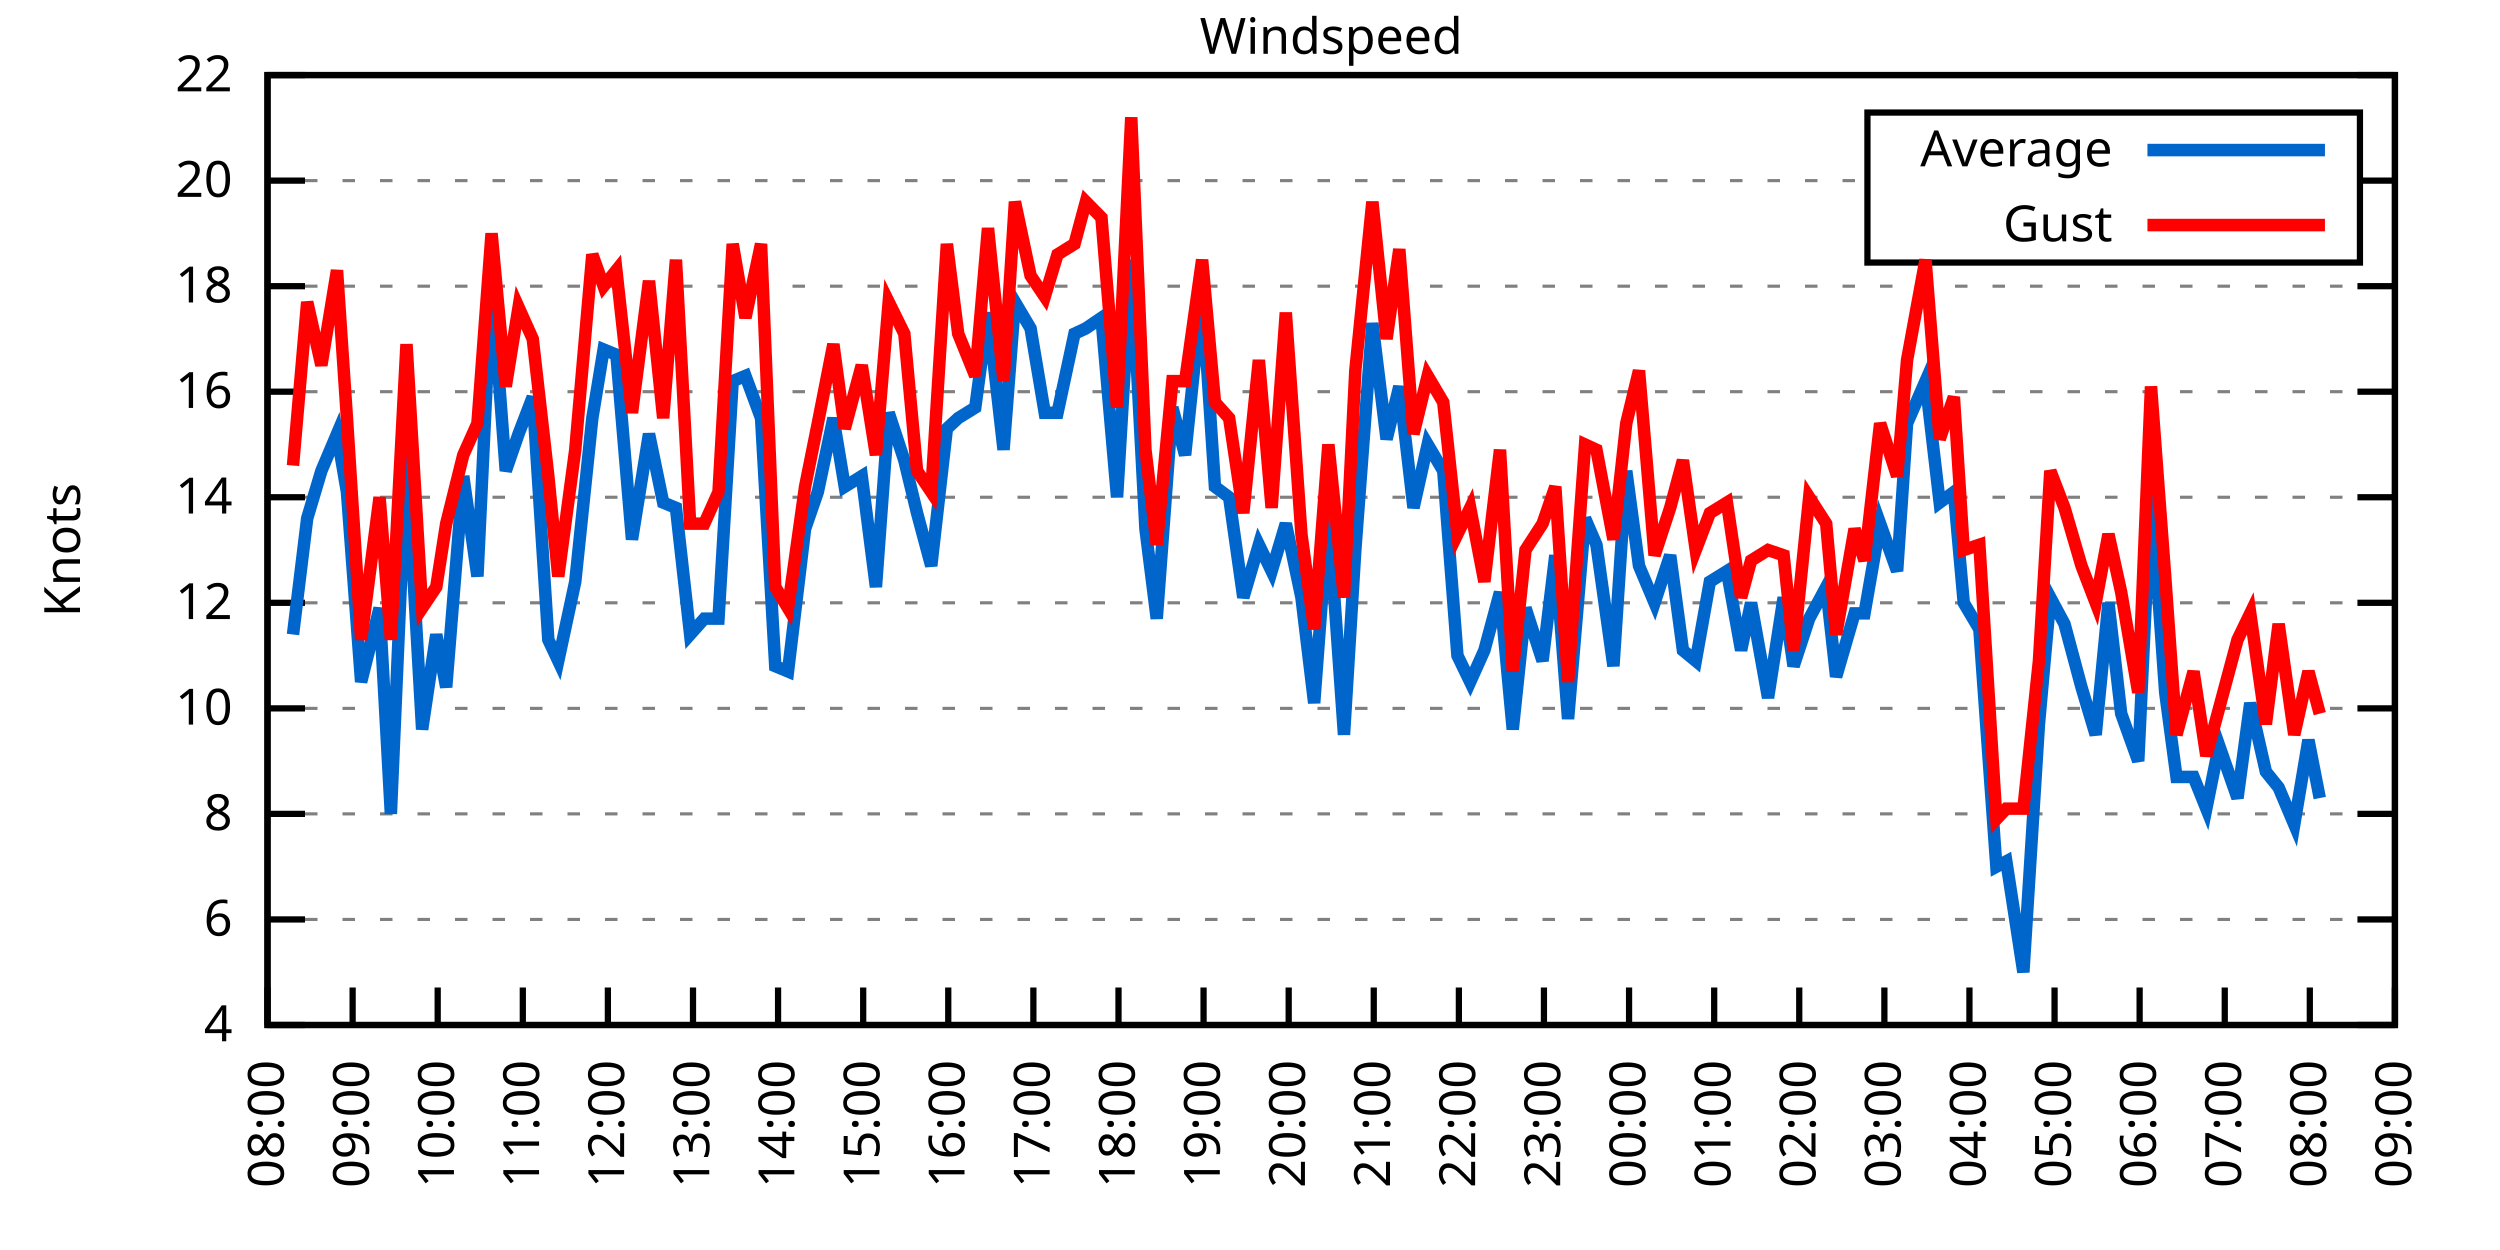
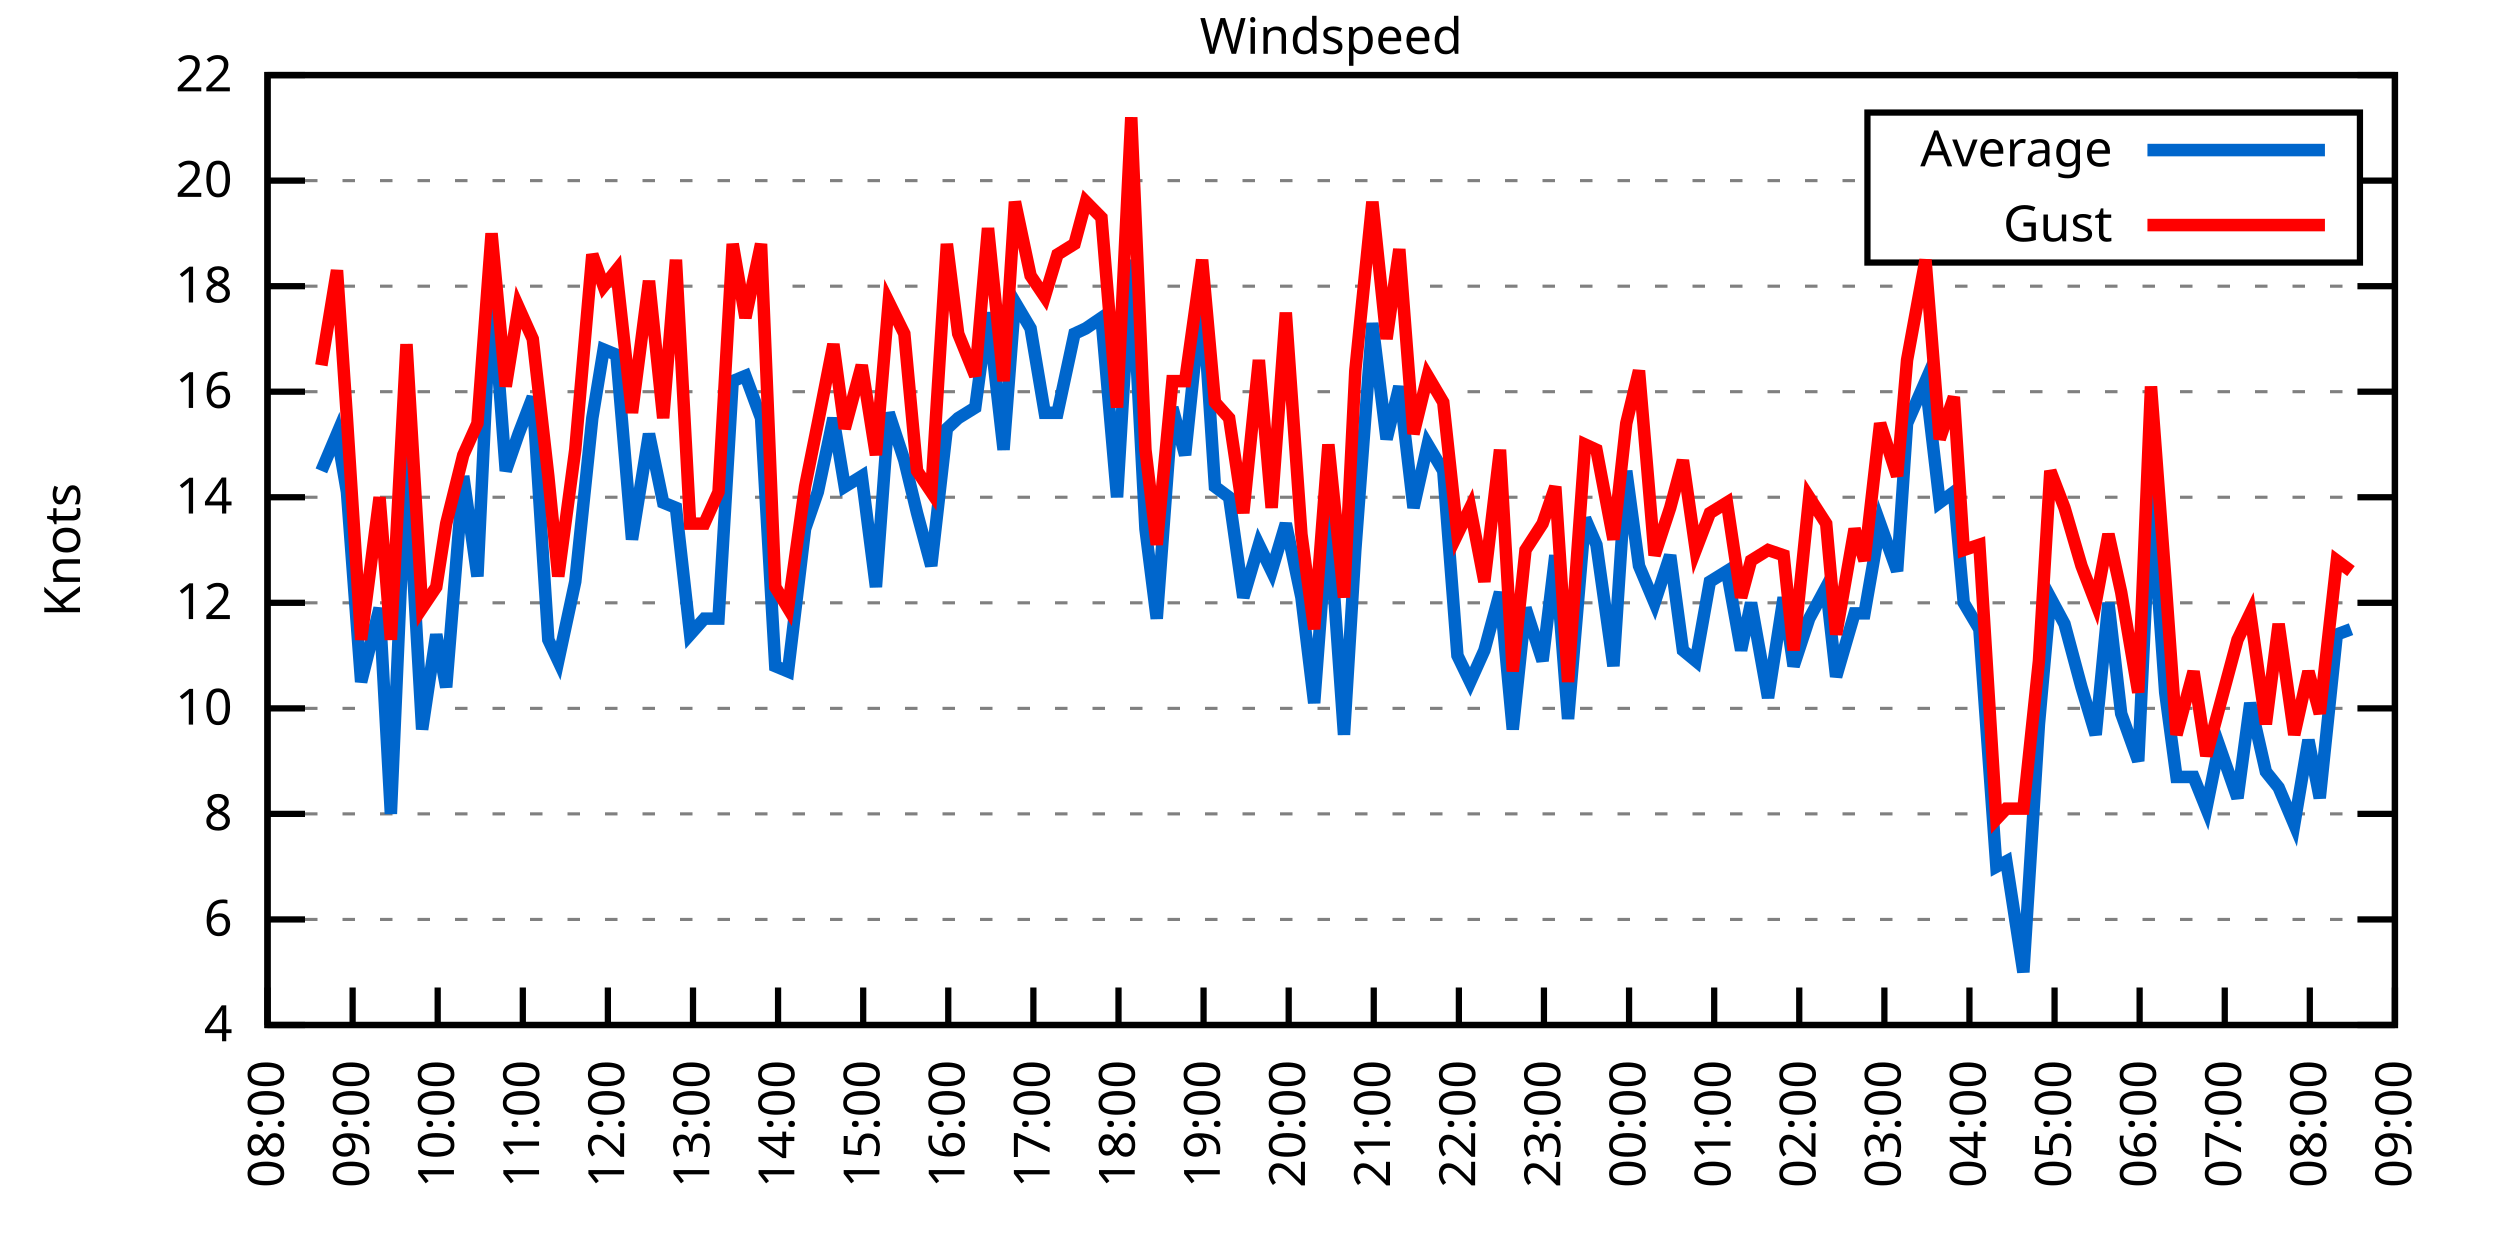
<svg xmlns="http://www.w3.org/2000/svg" xmlns:xlink="http://www.w3.org/1999/xlink" width="400" height="200" viewBox="0 0 400 200">
  <g id="gnuplot_canvas">
    <rect x="0" y="0" width="400" height="200" fill="none" />
    <defs>
      <circle id="gpDot" r="0.5" stroke-width="0.5" stroke="currentColor" />
      <path id="gpPt0" stroke-width="0.333" stroke="currentColor" d="M-1,0 h2 M0,-1 v2" />
      <path id="gpPt1" stroke-width="0.333" stroke="currentColor" d="M-1,-1 L1,1 M1,-1 L-1,1" />
      <path id="gpPt2" stroke-width="0.333" stroke="currentColor" d="M-1,0 L1,0 M0,-1 L0,1 M-1,-1 L1,1 M-1,1 L1,-1" />
      <rect id="gpPt3" stroke-width="0.333" stroke="currentColor" x="-1" y="-1" width="2" height="2" />
      <rect id="gpPt4" stroke-width="0.333" stroke="currentColor" fill="currentColor" x="-1" y="-1" width="2" height="2" />
      <circle id="gpPt5" stroke-width="0.333" stroke="currentColor" cx="0" cy="0" r="1" />
      <use xlink:href="#gpPt5" id="gpPt6" fill="currentColor" stroke="none" />
      <path id="gpPt7" stroke-width="0.333" stroke="currentColor" d="M0,-1.33 L-1.33,0.67 L1.33,0.67 z" />
      <use xlink:href="#gpPt7" id="gpPt8" fill="currentColor" stroke="none" />
      <use xlink:href="#gpPt7" id="gpPt9" stroke="currentColor" transform="rotate(180)" />
      <use xlink:href="#gpPt9" id="gpPt10" fill="currentColor" stroke="none" />
      <use xlink:href="#gpPt3" id="gpPt11" stroke="currentColor" transform="rotate(45)" />
      <use xlink:href="#gpPt11" id="gpPt12" fill="currentColor" stroke="none" />
      <path id="gpPt13" stroke-width="0.333" stroke="currentColor" d="M0,1.330 L1.265,0.411 L0.782,-1.067 L-0.782,-1.076 L-1.265,0.411 z" />
      <use xlink:href="#gpPt13" id="gpPt14" fill="currentColor" stroke="none" />
      <filter id="textbox" filterUnits="objectBoundingBox" x="0" y="0" height="1" width="1">
        <feFlood flood-color="white" flood-opacity="1" result="bgnd" />
        <feComposite in="SourceGraphic" in2="bgnd" operator="atop" />
      </filter>
      <filter id="greybox" filterUnits="objectBoundingBox" x="0" y="0" height="1" width="1">
        <feFlood flood-color="lightgrey" flood-opacity="1" result="grey" />
        <feComposite in="SourceGraphic" in2="grey" operator="atop" />
      </filter>
    </defs>
    <g fill="none" color="white" stroke="currentColor" stroke-width="1.00" stroke-linecap="butt" stroke-linejoin="miter">
</g>
    <g fill="none" color="black" stroke="currentColor" stroke-width="1.00" stroke-linecap="butt" stroke-linejoin="miter">
      <g stroke="none" shape-rendering="crispEdges">
        <polygon fill="rgb(255, 255, 255)" points="42.80,164.00 383.18,164.00 383.18,12.02 42.80,12.02 " />
      </g>
    </g>
    <g fill="none" color="black" stroke="currentColor" stroke-width="1.00" stroke-linecap="butt" stroke-linejoin="miter">
</g>
    <g fill="none" color="black" stroke="black" stroke-width="0.50" stroke-linecap="butt" stroke-linejoin="miter">
</g>
    <g fill="none" color="gray" stroke="currentColor" stroke-width="0.50" stroke-linecap="butt" stroke-linejoin="miter">
      <path stroke="gray" stroke-dasharray="2,4" class="gridline" d="M42.80,164.00 L383.19,164.00  " />
    </g>
    <g fill="none" color="gray" stroke="gray" stroke-width="1.00" stroke-linecap="butt" stroke-linejoin="miter">
</g>
    <g fill="none" color="black" stroke="currentColor" stroke-width="1.00" stroke-linecap="butt" stroke-linejoin="miter">
      <path stroke="black" d="M42.80,164.00 L48.80,164.00 M383.19,164.00 L377.19,164.00  " />
      <g transform="translate(37.20,166.60)" stroke="none" fill="black" font-family="Sans" font-size="8.00" text-anchor="end">
        <text>
          <tspan font-family="Sans"> 4</tspan>
        </text>
      </g>
    </g>
    <g fill="none" color="black" stroke="currentColor" stroke-width="1.00" stroke-linecap="butt" stroke-linejoin="miter">
</g>
    <g fill="none" color="black" stroke="black" stroke-width="0.50" stroke-linecap="butt" stroke-linejoin="miter">
</g>
    <g fill="none" color="gray" stroke="currentColor" stroke-width="0.50" stroke-linecap="butt" stroke-linejoin="miter">
      <path stroke="gray" stroke-dasharray="2,4" class="gridline" d="M42.80,147.11 L383.19,147.11  " />
    </g>
    <g fill="none" color="gray" stroke="gray" stroke-width="1.00" stroke-linecap="butt" stroke-linejoin="miter">
</g>
    <g fill="none" color="black" stroke="currentColor" stroke-width="1.00" stroke-linecap="butt" stroke-linejoin="miter">
      <path stroke="black" d="M42.80,147.11 L48.80,147.11 M383.19,147.11 L377.19,147.11  " />
      <g transform="translate(37.20,149.71)" stroke="none" fill="black" font-family="Sans" font-size="8.00" text-anchor="end">
        <text>
          <tspan font-family="Sans"> 6</tspan>
        </text>
      </g>
    </g>
    <g fill="none" color="black" stroke="currentColor" stroke-width="1.00" stroke-linecap="butt" stroke-linejoin="miter">
</g>
    <g fill="none" color="black" stroke="black" stroke-width="0.50" stroke-linecap="butt" stroke-linejoin="miter">
</g>
    <g fill="none" color="gray" stroke="currentColor" stroke-width="0.50" stroke-linecap="butt" stroke-linejoin="miter">
      <path stroke="gray" stroke-dasharray="2,4" class="gridline" d="M42.80,130.22 L383.19,130.22  " />
    </g>
    <g fill="none" color="gray" stroke="gray" stroke-width="1.00" stroke-linecap="butt" stroke-linejoin="miter">
</g>
    <g fill="none" color="black" stroke="currentColor" stroke-width="1.00" stroke-linecap="butt" stroke-linejoin="miter">
      <path stroke="black" d="M42.80,130.22 L48.80,130.22 M383.19,130.22 L377.19,130.22  " />
      <g transform="translate(37.20,132.82)" stroke="none" fill="black" font-family="Sans" font-size="8.00" text-anchor="end">
        <text>
          <tspan font-family="Sans"> 8</tspan>
        </text>
      </g>
    </g>
    <g fill="none" color="black" stroke="currentColor" stroke-width="1.00" stroke-linecap="butt" stroke-linejoin="miter">
</g>
    <g fill="none" color="black" stroke="black" stroke-width="0.50" stroke-linecap="butt" stroke-linejoin="miter">
</g>
    <g fill="none" color="gray" stroke="currentColor" stroke-width="0.50" stroke-linecap="butt" stroke-linejoin="miter">
      <path stroke="gray" stroke-dasharray="2,4" class="gridline" d="M42.80,113.34 L383.19,113.34  " />
    </g>
    <g fill="none" color="gray" stroke="gray" stroke-width="1.00" stroke-linecap="butt" stroke-linejoin="miter">
</g>
    <g fill="none" color="black" stroke="currentColor" stroke-width="1.00" stroke-linecap="butt" stroke-linejoin="miter">
      <path stroke="black" d="M42.80,113.34 L48.80,113.34 M383.19,113.34 L377.19,113.34  " />
      <g transform="translate(37.20,115.94)" stroke="none" fill="black" font-family="Sans" font-size="8.00" text-anchor="end">
        <text>
          <tspan font-family="Sans"> 10</tspan>
        </text>
      </g>
    </g>
    <g fill="none" color="black" stroke="currentColor" stroke-width="1.00" stroke-linecap="butt" stroke-linejoin="miter">
</g>
    <g fill="none" color="black" stroke="black" stroke-width="0.50" stroke-linecap="butt" stroke-linejoin="miter">
</g>
    <g fill="none" color="gray" stroke="currentColor" stroke-width="0.50" stroke-linecap="butt" stroke-linejoin="miter">
      <path stroke="gray" stroke-dasharray="2,4" class="gridline" d="M42.80,96.45 L383.19,96.45  " />
    </g>
    <g fill="none" color="gray" stroke="gray" stroke-width="1.00" stroke-linecap="butt" stroke-linejoin="miter">
</g>
    <g fill="none" color="black" stroke="currentColor" stroke-width="1.00" stroke-linecap="butt" stroke-linejoin="miter">
      <path stroke="black" d="M42.80,96.45 L48.80,96.45 M383.19,96.45 L377.19,96.45  " />
      <g transform="translate(37.20,99.05)" stroke="none" fill="black" font-family="Sans" font-size="8.00" text-anchor="end">
        <text>
          <tspan font-family="Sans"> 12</tspan>
        </text>
      </g>
    </g>
    <g fill="none" color="black" stroke="currentColor" stroke-width="1.00" stroke-linecap="butt" stroke-linejoin="miter">
</g>
    <g fill="none" color="black" stroke="black" stroke-width="0.50" stroke-linecap="butt" stroke-linejoin="miter">
</g>
    <g fill="none" color="gray" stroke="currentColor" stroke-width="0.50" stroke-linecap="butt" stroke-linejoin="miter">
      <path stroke="gray" stroke-dasharray="2,4" class="gridline" d="M42.80,79.56 L383.19,79.56  " />
    </g>
    <g fill="none" color="gray" stroke="gray" stroke-width="1.00" stroke-linecap="butt" stroke-linejoin="miter">
</g>
    <g fill="none" color="black" stroke="currentColor" stroke-width="1.00" stroke-linecap="butt" stroke-linejoin="miter">
      <path stroke="black" d="M42.80,79.56 L48.80,79.56 M383.19,79.56 L377.19,79.56  " />
      <g transform="translate(37.20,82.16)" stroke="none" fill="black" font-family="Sans" font-size="8.00" text-anchor="end">
        <text>
          <tspan font-family="Sans"> 14</tspan>
        </text>
      </g>
    </g>
    <g fill="none" color="black" stroke="currentColor" stroke-width="1.00" stroke-linecap="butt" stroke-linejoin="miter">
</g>
    <g fill="none" color="black" stroke="black" stroke-width="0.50" stroke-linecap="butt" stroke-linejoin="miter">
</g>
    <g fill="none" color="gray" stroke="currentColor" stroke-width="0.50" stroke-linecap="butt" stroke-linejoin="miter">
      <path stroke="gray" stroke-dasharray="2,4" class="gridline" d="M42.80,62.67 L383.19,62.67  " />
    </g>
    <g fill="none" color="gray" stroke="gray" stroke-width="1.00" stroke-linecap="butt" stroke-linejoin="miter">
</g>
    <g fill="none" color="black" stroke="currentColor" stroke-width="1.00" stroke-linecap="butt" stroke-linejoin="miter">
      <path stroke="black" d="M42.80,62.67 L48.80,62.67 M383.19,62.67 L377.19,62.67  " />
      <g transform="translate(37.20,65.27)" stroke="none" fill="black" font-family="Sans" font-size="8.00" text-anchor="end">
        <text>
          <tspan font-family="Sans"> 16</tspan>
        </text>
      </g>
    </g>
    <g fill="none" color="black" stroke="currentColor" stroke-width="1.00" stroke-linecap="butt" stroke-linejoin="miter">
</g>
    <g fill="none" color="black" stroke="black" stroke-width="0.50" stroke-linecap="butt" stroke-linejoin="miter">
</g>
    <g fill="none" color="gray" stroke="currentColor" stroke-width="0.50" stroke-linecap="butt" stroke-linejoin="miter">
      <path stroke="gray" stroke-dasharray="2,4" class="gridline" d="M42.80,45.79 L383.19,45.79  " />
    </g>
    <g fill="none" color="gray" stroke="gray" stroke-width="1.00" stroke-linecap="butt" stroke-linejoin="miter">
</g>
    <g fill="none" color="black" stroke="currentColor" stroke-width="1.00" stroke-linecap="butt" stroke-linejoin="miter">
      <path stroke="black" d="M42.80,45.79 L48.80,45.79 M383.19,45.79 L377.19,45.79  " />
      <g transform="translate(37.20,48.39)" stroke="none" fill="black" font-family="Sans" font-size="8.00" text-anchor="end">
        <text>
          <tspan font-family="Sans"> 18</tspan>
        </text>
      </g>
    </g>
    <g fill="none" color="black" stroke="currentColor" stroke-width="1.00" stroke-linecap="butt" stroke-linejoin="miter">
</g>
    <g fill="none" color="black" stroke="black" stroke-width="0.50" stroke-linecap="butt" stroke-linejoin="miter">
</g>
    <g fill="none" color="gray" stroke="currentColor" stroke-width="0.50" stroke-linecap="butt" stroke-linejoin="miter">
      <path stroke="gray" stroke-dasharray="2,4" class="gridline" d="M42.80,28.90 L298.79,28.90 M377.59,28.90 L383.19,28.90  " />
    </g>
    <g fill="none" color="gray" stroke="gray" stroke-width="1.00" stroke-linecap="butt" stroke-linejoin="miter">
</g>
    <g fill="none" color="black" stroke="currentColor" stroke-width="1.00" stroke-linecap="butt" stroke-linejoin="miter">
      <path stroke="black" d="M42.80,28.90 L48.80,28.90 M383.19,28.90 L377.19,28.90  " />
      <g transform="translate(37.20,31.50)" stroke="none" fill="black" font-family="Sans" font-size="8.00" text-anchor="end">
        <text>
          <tspan font-family="Sans"> 20</tspan>
        </text>
      </g>
    </g>
    <g fill="none" color="black" stroke="currentColor" stroke-width="1.00" stroke-linecap="butt" stroke-linejoin="miter">
</g>
    <g fill="none" color="black" stroke="black" stroke-width="0.50" stroke-linecap="butt" stroke-linejoin="miter">
</g>
    <g fill="none" color="gray" stroke="currentColor" stroke-width="0.50" stroke-linecap="butt" stroke-linejoin="miter">
      <path stroke="gray" stroke-dasharray="2,4" class="gridline" d="M42.80,12.01 L383.19,12.01  " />
    </g>
    <g fill="none" color="gray" stroke="gray" stroke-width="1.00" stroke-linecap="butt" stroke-linejoin="miter">
</g>
    <g fill="none" color="black" stroke="currentColor" stroke-width="1.00" stroke-linecap="butt" stroke-linejoin="miter">
      <path stroke="black" d="M42.80,12.01 L48.80,12.01 M383.19,12.01 L377.19,12.01  " />
      <g transform="translate(37.20,14.61)" stroke="none" fill="black" font-family="Sans" font-size="8.00" text-anchor="end">
        <text>
          <tspan font-family="Sans"> 22</tspan>
        </text>
      </g>
    </g>
    <g fill="none" color="black" stroke="currentColor" stroke-width="1.00" stroke-linecap="butt" stroke-linejoin="miter">
      <path stroke="black" d="M42.80,164.00 L42.80,158.00  " />
      <g transform="translate(45.40,169.60) rotate(270.00)" stroke="none" fill="black" font-family="Sans" font-size="8.00" text-anchor="end">
        <text>
          <tspan font-family="Sans">08:00</tspan>
        </text>
      </g>
    </g>
    <g fill="none" color="black" stroke="currentColor" stroke-width="1.00" stroke-linecap="butt" stroke-linejoin="miter">
      <path stroke="black" d="M56.42,164.00 L56.42,158.00  " />
      <g transform="translate(59.02,169.60) rotate(270.00)" stroke="none" fill="black" font-family="Sans" font-size="8.00" text-anchor="end">
        <text>
          <tspan font-family="Sans">09:00</tspan>
        </text>
      </g>
    </g>
    <g fill="none" color="black" stroke="currentColor" stroke-width="1.00" stroke-linecap="butt" stroke-linejoin="miter">
      <path stroke="black" d="M70.03,164.00 L70.03,158.00  " />
      <g transform="translate(72.63,169.60) rotate(270.00)" stroke="none" fill="black" font-family="Sans" font-size="8.00" text-anchor="end">
        <text>
          <tspan font-family="Sans">10:00</tspan>
        </text>
      </g>
    </g>
    <g fill="none" color="black" stroke="currentColor" stroke-width="1.00" stroke-linecap="butt" stroke-linejoin="miter">
      <path stroke="black" d="M83.65,164.00 L83.65,158.00  " />
      <g transform="translate(86.25,169.60) rotate(270.00)" stroke="none" fill="black" font-family="Sans" font-size="8.00" text-anchor="end">
        <text>
          <tspan font-family="Sans">11:00</tspan>
        </text>
      </g>
    </g>
    <g fill="none" color="black" stroke="currentColor" stroke-width="1.00" stroke-linecap="butt" stroke-linejoin="miter">
      <path stroke="black" d="M97.26,164.00 L97.26,158.00  " />
      <g transform="translate(99.86,169.60) rotate(270.00)" stroke="none" fill="black" font-family="Sans" font-size="8.00" text-anchor="end">
        <text>
          <tspan font-family="Sans">12:00</tspan>
        </text>
      </g>
    </g>
    <g fill="none" color="black" stroke="currentColor" stroke-width="1.00" stroke-linecap="butt" stroke-linejoin="miter">
      <path stroke="black" d="M110.88,164.00 L110.88,158.00  " />
      <g transform="translate(113.48,169.60) rotate(270.00)" stroke="none" fill="black" font-family="Sans" font-size="8.00" text-anchor="end">
        <text>
          <tspan font-family="Sans">13:00</tspan>
        </text>
      </g>
    </g>
    <g fill="none" color="black" stroke="currentColor" stroke-width="1.00" stroke-linecap="butt" stroke-linejoin="miter">
      <path stroke="black" d="M124.49,164.00 L124.49,158.00  " />
      <g transform="translate(127.09,169.60) rotate(270.00)" stroke="none" fill="black" font-family="Sans" font-size="8.00" text-anchor="end">
        <text>
          <tspan font-family="Sans">14:00</tspan>
        </text>
      </g>
    </g>
    <g fill="none" color="black" stroke="currentColor" stroke-width="1.00" stroke-linecap="butt" stroke-linejoin="miter">
      <path stroke="black" d="M138.11,164.00 L138.11,158.00  " />
      <g transform="translate(140.71,169.60) rotate(270.00)" stroke="none" fill="black" font-family="Sans" font-size="8.00" text-anchor="end">
        <text>
          <tspan font-family="Sans">15:00</tspan>
        </text>
      </g>
    </g>
    <g fill="none" color="black" stroke="currentColor" stroke-width="1.00" stroke-linecap="butt" stroke-linejoin="miter">
      <path stroke="black" d="M151.72,164.00 L151.72,158.00  " />
      <g transform="translate(154.32,169.60) rotate(270.00)" stroke="none" fill="black" font-family="Sans" font-size="8.00" text-anchor="end">
        <text>
          <tspan font-family="Sans">16:00</tspan>
        </text>
      </g>
    </g>
    <g fill="none" color="black" stroke="currentColor" stroke-width="1.00" stroke-linecap="butt" stroke-linejoin="miter">
      <path stroke="black" d="M165.34,164.00 L165.34,158.00  " />
      <g transform="translate(167.94,169.60) rotate(270.00)" stroke="none" fill="black" font-family="Sans" font-size="8.00" text-anchor="end">
        <text>
          <tspan font-family="Sans">17:00</tspan>
        </text>
      </g>
    </g>
    <g fill="none" color="black" stroke="currentColor" stroke-width="1.00" stroke-linecap="butt" stroke-linejoin="miter">
      <path stroke="black" d="M178.96,164.00 L178.96,158.00  " />
      <g transform="translate(181.56,169.60) rotate(270.00)" stroke="none" fill="black" font-family="Sans" font-size="8.00" text-anchor="end">
        <text>
          <tspan font-family="Sans">18:00</tspan>
        </text>
      </g>
    </g>
    <g fill="none" color="black" stroke="currentColor" stroke-width="1.00" stroke-linecap="butt" stroke-linejoin="miter">
      <path stroke="black" d="M192.57,164.00 L192.57,158.00  " />
      <g transform="translate(195.17,169.60) rotate(270.00)" stroke="none" fill="black" font-family="Sans" font-size="8.00" text-anchor="end">
        <text>
          <tspan font-family="Sans">19:00</tspan>
        </text>
      </g>
    </g>
    <g fill="none" color="black" stroke="currentColor" stroke-width="1.00" stroke-linecap="butt" stroke-linejoin="miter">
      <path stroke="black" d="M206.19,164.00 L206.19,158.00  " />
      <g transform="translate(208.79,169.60) rotate(270.00)" stroke="none" fill="black" font-family="Sans" font-size="8.00" text-anchor="end">
        <text>
          <tspan font-family="Sans">20:00</tspan>
        </text>
      </g>
    </g>
    <g fill="none" color="black" stroke="currentColor" stroke-width="1.00" stroke-linecap="butt" stroke-linejoin="miter">
      <path stroke="black" d="M219.80,164.00 L219.80,158.00  " />
      <g transform="translate(222.40,169.60) rotate(270.00)" stroke="none" fill="black" font-family="Sans" font-size="8.00" text-anchor="end">
        <text>
          <tspan font-family="Sans">21:00</tspan>
        </text>
      </g>
    </g>
    <g fill="none" color="black" stroke="currentColor" stroke-width="1.00" stroke-linecap="butt" stroke-linejoin="miter">
      <path stroke="black" d="M233.42,164.00 L233.42,158.00  " />
      <g transform="translate(236.02,169.60) rotate(270.00)" stroke="none" fill="black" font-family="Sans" font-size="8.00" text-anchor="end">
        <text>
          <tspan font-family="Sans">22:00</tspan>
        </text>
      </g>
    </g>
    <g fill="none" color="black" stroke="currentColor" stroke-width="1.00" stroke-linecap="butt" stroke-linejoin="miter">
      <path stroke="black" d="M247.03,164.00 L247.03,158.00  " />
      <g transform="translate(249.63,169.60) rotate(270.00)" stroke="none" fill="black" font-family="Sans" font-size="8.00" text-anchor="end">
        <text>
          <tspan font-family="Sans">23:00</tspan>
        </text>
      </g>
    </g>
    <g fill="none" color="black" stroke="currentColor" stroke-width="1.00" stroke-linecap="butt" stroke-linejoin="miter">
      <path stroke="black" d="M260.65,164.00 L260.65,158.00  " />
      <g transform="translate(263.25,169.60) rotate(270.00)" stroke="none" fill="black" font-family="Sans" font-size="8.00" text-anchor="end">
        <text>
          <tspan font-family="Sans">00:00</tspan>
        </text>
      </g>
    </g>
    <g fill="none" color="black" stroke="currentColor" stroke-width="1.00" stroke-linecap="butt" stroke-linejoin="miter">
      <path stroke="black" d="M274.27,164.00 L274.27,158.00  " />
      <g transform="translate(276.87,169.60) rotate(270.00)" stroke="none" fill="black" font-family="Sans" font-size="8.00" text-anchor="end">
        <text>
          <tspan font-family="Sans">01:00</tspan>
        </text>
      </g>
    </g>
    <g fill="none" color="black" stroke="currentColor" stroke-width="1.00" stroke-linecap="butt" stroke-linejoin="miter">
      <path stroke="black" d="M287.88,164.00 L287.88,158.00  " />
      <g transform="translate(290.48,169.60) rotate(270.00)" stroke="none" fill="black" font-family="Sans" font-size="8.00" text-anchor="end">
        <text>
          <tspan font-family="Sans">02:00</tspan>
        </text>
      </g>
    </g>
    <g fill="none" color="black" stroke="currentColor" stroke-width="1.00" stroke-linecap="butt" stroke-linejoin="miter">
      <path stroke="black" d="M301.50,164.00 L301.50,158.00  " />
      <g transform="translate(304.10,169.60) rotate(270.00)" stroke="none" fill="black" font-family="Sans" font-size="8.00" text-anchor="end">
        <text>
          <tspan font-family="Sans">03:00</tspan>
        </text>
      </g>
    </g>
    <g fill="none" color="black" stroke="currentColor" stroke-width="1.00" stroke-linecap="butt" stroke-linejoin="miter">
      <path stroke="black" d="M315.11,164.00 L315.11,158.00  " />
      <g transform="translate(317.71,169.60) rotate(270.00)" stroke="none" fill="black" font-family="Sans" font-size="8.00" text-anchor="end">
        <text>
          <tspan font-family="Sans">04:00</tspan>
        </text>
      </g>
    </g>
    <g fill="none" color="black" stroke="currentColor" stroke-width="1.00" stroke-linecap="butt" stroke-linejoin="miter">
      <path stroke="black" d="M328.73,164.00 L328.73,158.00  " />
      <g transform="translate(331.33,169.60) rotate(270.00)" stroke="none" fill="black" font-family="Sans" font-size="8.00" text-anchor="end">
        <text>
          <tspan font-family="Sans">05:00</tspan>
        </text>
      </g>
    </g>
    <g fill="none" color="black" stroke="currentColor" stroke-width="1.00" stroke-linecap="butt" stroke-linejoin="miter">
      <path stroke="black" d="M342.34,164.00 L342.34,158.00  " />
      <g transform="translate(344.94,169.60) rotate(270.00)" stroke="none" fill="black" font-family="Sans" font-size="8.00" text-anchor="end">
        <text>
          <tspan font-family="Sans">06:00</tspan>
        </text>
      </g>
    </g>
    <g fill="none" color="black" stroke="currentColor" stroke-width="1.00" stroke-linecap="butt" stroke-linejoin="miter">
      <path stroke="black" d="M355.96,164.00 L355.96,158.00  " />
      <g transform="translate(358.56,169.60) rotate(270.00)" stroke="none" fill="black" font-family="Sans" font-size="8.00" text-anchor="end">
        <text>
          <tspan font-family="Sans">07:00</tspan>
        </text>
      </g>
    </g>
    <g fill="none" color="black" stroke="currentColor" stroke-width="1.00" stroke-linecap="butt" stroke-linejoin="miter">
      <path stroke="black" d="M369.57,164.00 L369.57,158.00  " />
      <g transform="translate(372.17,169.60) rotate(270.00)" stroke="none" fill="black" font-family="Sans" font-size="8.00" text-anchor="end">
        <text>
          <tspan font-family="Sans">08:00</tspan>
        </text>
      </g>
    </g>
    <g fill="none" color="black" stroke="currentColor" stroke-width="1.00" stroke-linecap="butt" stroke-linejoin="miter">
      <path stroke="black" d="M383.19,164.00 L383.19,158.00  " />
      <g transform="translate(385.79,169.60) rotate(270.00)" stroke="none" fill="black" font-family="Sans" font-size="8.00" text-anchor="end">
        <text>
          <tspan font-family="Sans">09:00</tspan>
        </text>
      </g>
    </g>
    <g fill="none" color="black" stroke="currentColor" stroke-width="1.00" stroke-linecap="butt" stroke-linejoin="miter">
</g>
    <g fill="none" color="black" stroke="currentColor" stroke-width="1.00" stroke-linecap="butt" stroke-linejoin="miter">
      <path stroke="black" d="M42.80,12.01 L42.80,164.00 L383.19,164.00 L383.19,12.01 L42.80,12.01 Z  " />
    </g>
    <g fill="none" color="black" stroke="currentColor" stroke-width="1.00" stroke-linecap="butt" stroke-linejoin="miter">
</g>
    <g fill="none" color="black" stroke="currentColor" stroke-width="1.00" stroke-linecap="butt" stroke-linejoin="miter">
      <path stroke="black" d="M298.79,42.01 L298.79,18.01 L377.59,18.01 L377.59,42.01 L298.79,42.01 Z  " />
    </g>
    <g id="Windspeed_plot_1">
      <g fill="none" color="white" stroke="black" stroke-width="2.00" stroke-linecap="butt" stroke-linejoin="miter">
</g>
      <g fill="none" color="black" stroke="currentColor" stroke-width="2.00" stroke-linecap="butt" stroke-linejoin="miter">
        <g transform="translate(337.99,26.61)" stroke="none" fill="black" font-family="Sans" font-size="8.00" text-anchor="end">
          <text>
            <tspan font-family="Sans">Average</tspan>
          </text>
        </g>
      </g>
      <g fill="none" color="black" stroke="currentColor" stroke-width="2.00" stroke-linecap="butt" stroke-linejoin="miter">
-         <path stroke="rgb(  0, 102, 204)" d="M343.59,24.01 L371.99,24.01 M46.88,101.52 L49.15,82.94 L51.42,75.34 L53.92,69.43 L55.51,78.72 L57.78,109.11   L60.73,97.29 L62.54,130.22 L65.04,72.81 L67.54,116.71 L69.80,101.52 L71.39,109.96 L74.12,76.18 L76.39,92.23   L78.65,44.94 L80.92,75.34 L82.97,69.43 L85.24,63.52 L87.73,102.36 L89.32,105.74 L92.04,93.07 L94.77,66.90   L96.58,55.92 L98.62,56.76 L101.12,86.32 L103.84,69.43 L106.11,80.41 L108.15,81.25 L110.42,101.52 L112.69,98.98   L114.96,98.98 L117.23,60.98 L119.27,60.14 L121.77,66.90 L124.04,106.58 L126.08,107.43 L128.81,84.63 L130.85,78.72   L133.34,66.90 L135.16,77.87 L137.88,76.18 L140.15,93.92 L142.19,66.05 L144.69,73.65 L146.73,82.09 L149.00,90.54   L151.50,68.58 L153.31,66.90 L156.04,65.21 L158.08,50.01 L160.57,71.96 L162.39,48.32 L164.89,52.54 L167.16,66.05   L169.20,66.05 L171.92,53.39 L173.74,52.54 L176.23,50.85 L178.73,79.56 L181.00,41.56 L183.27,84.63 L185.08,98.98   L187.58,65.21 L189.62,72.81 L192.34,46.63 L194.39,77.87 L196.66,79.56 L198.93,95.60 L201.42,87.16 L203.46,91.38   L205.73,83.78 L208.23,95.60 L210.27,112.49 L212.54,82.09 L215.04,117.56 L216.85,88.00 L219.58,51.70 L221.85,70.27   L223.89,61.83 L226.16,81.25 L228.43,71.12 L230.92,75.34 L233.19,104.89 L235.23,109.11 L237.50,104.05 L240.00,94.76   L242.04,116.71 L244.08,97.29 L246.81,105.74 L248.85,88.85 L250.89,115.03 L253.61,82.94 L255.43,87.16 L258.15,106.58   L260.20,75.34 L262.24,90.54 L264.73,96.45 L267.23,88.85 L269.27,104.05 L271.32,105.74 L273.58,93.07 L276.31,91.38   L278.58,104.05 L280.17,96.45 L282.89,111.65 L285.38,95.60 L286.97,106.58 L289.47,98.98 L292.19,93.92 L293.78,108.27   L296.73,98.14 L298.32,98.14 L300.82,83.78 L303.54,91.38 L305.13,67.74 L308.08,60.98 L310.35,80.41 L312.62,78.72   L314.20,96.45 L316.70,100.67 L319.42,138.67 L321.01,137.82 L323.74,155.56 L326.23,115.87 L328.05,95.60 L330.32,99.83   L333.04,109.96 L335.31,117.56 L337.35,96.45 L339.39,114.18 L342.12,121.78 L344.16,78.72 L346.43,110.80 L348.24,124.31   L350.97,124.31 L353.01,129.38 L355.05,119.25 L358.00,127.69 L360.04,112.49 L362.54,123.47 L364.58,126.00 L367.08,131.91   L369.35,118.40 L371.16,127.69  " />
+         <path stroke="rgb(  0, 102, 204)" d="M343.59,24.01 L371.99,24.01 M51.42,75.34 L53.92,69.43 L55.51,78.72 L57.78,109.11 L60.73,97.29 L62.54,130.22   L65.04,72.81 L67.54,116.71 L69.80,101.52 L71.39,109.96 L74.12,76.18 L76.39,92.23 L78.65,44.94 L80.92,75.34   L82.97,69.43 L85.24,63.52 L87.73,102.36 L89.32,105.74 L92.04,93.07 L94.77,66.90 L96.58,55.92 L98.62,56.76   L101.12,86.32 L103.84,69.43 L106.11,80.41 L108.15,81.25 L110.42,101.52 L112.69,98.98 L114.96,98.98 L117.23,60.98   L119.27,60.14 L121.77,66.90 L124.04,106.58 L126.08,107.43 L128.81,84.63 L130.85,78.72 L133.34,66.90 L135.16,77.87   L137.88,76.18 L140.15,93.92 L142.19,66.05 L144.69,73.65 L146.73,82.09 L149.00,90.54 L151.50,68.58 L153.31,66.90   L156.04,65.21 L158.08,50.01 L160.57,71.96 L162.39,48.32 L164.89,52.54 L167.16,66.05 L169.20,66.05 L171.92,53.39   L173.74,52.54 L176.23,50.85 L178.73,79.56 L181.00,41.56 L183.27,84.63 L185.08,98.98 L187.58,65.21 L189.62,72.81   L192.34,46.63 L194.39,77.87 L196.66,79.56 L198.93,95.60 L201.42,87.16 L203.46,91.38 L205.73,83.78 L208.23,95.60   L210.27,112.49 L212.54,82.09 L215.04,117.56 L216.85,88.00 L219.58,51.70 L221.85,70.27 L223.89,61.83 L226.16,81.25   L228.43,71.12 L230.92,75.34 L233.19,104.89 L235.23,109.11 L237.50,104.05 L240.00,94.76 L242.04,116.71 L244.08,97.29   L246.81,105.74 L248.85,88.85 L250.89,115.03 L253.61,82.94 L255.43,87.16 L258.15,106.58 L260.20,75.34 L262.24,90.54   L264.73,96.45 L267.23,88.85 L269.27,104.05 L271.32,105.74 L273.58,93.07 L276.31,91.38 L278.58,104.05 L280.17,96.45   L282.89,111.65 L285.38,95.60 L286.97,106.58 L289.47,98.98 L292.19,93.92 L293.78,108.27 L296.73,98.14 L298.32,98.14   L300.82,83.78 L303.54,91.38 L305.13,67.74 L308.08,60.98 L310.35,80.41 L312.62,78.72 L314.20,96.45 L316.70,100.67   L319.42,138.67 L321.01,137.82 L323.74,155.56 L326.23,115.87 L328.05,95.60 L330.32,99.83 L333.04,109.96 L335.31,117.56   L337.35,96.45 L339.39,114.18 L342.12,121.78 L344.16,78.72 L346.43,110.80 L348.24,124.31 L350.97,124.31 L353.01,129.38   L355.05,119.25 L358.00,127.69 L360.04,112.49 L362.54,123.47 L364.58,126.00 L367.08,131.91 L369.35,118.40 L371.16,127.69   L373.89,101.52 L376.16,100.67  " />
      </g>
    </g>
    <g id="Windspeed_plot_2">
      <g fill="none" color="black" stroke="currentColor" stroke-width="2.00" stroke-linecap="butt" stroke-linejoin="miter">
        <g transform="translate(337.99,38.61)" stroke="none" fill="black" font-family="Sans" font-size="8.00" text-anchor="end">
          <text>
            <tspan font-family="Sans">Gust</tspan>
          </text>
        </g>
      </g>
      <g fill="none" color="black" stroke="currentColor" stroke-width="2.00" stroke-linecap="butt" stroke-linejoin="miter">
-         <path stroke="rgb(255,   0,   0)" d="M343.59,36.01 L371.99,36.01 M46.88,74.49 L49.15,48.32 L51.42,58.45 L53.92,43.25 L55.51,66.90 L57.78,102.36   L60.73,79.56 L62.54,102.36 L65.04,55.07 L67.54,97.29 L69.80,93.92 L71.39,83.78 L74.12,72.81 L76.39,67.74   L78.65,37.34 L80.92,61.83 L82.97,49.16 L85.24,54.23 L87.73,76.18 L89.32,92.23 L92.04,71.96 L94.77,40.72   L96.58,45.79 L98.62,43.25 L101.12,66.05 L103.84,44.94 L106.11,66.90 L108.15,41.56 L110.42,83.78 L112.69,83.78   L114.96,78.72 L117.23,39.03 L119.27,50.85 L121.77,39.03 L124.04,93.92 L126.08,97.29 L128.81,77.87 L130.85,67.74   L133.34,55.07 L135.16,68.58 L137.88,58.45 L140.15,72.81 L142.19,48.32 L144.69,53.39 L146.73,75.34 L149.00,78.72   L151.50,39.03 L153.31,53.39 L156.04,60.14 L158.08,36.50 L160.57,60.98 L162.39,32.28 L164.89,44.10 L167.16,47.47   L169.20,40.72 L171.92,39.03 L173.74,32.28 L176.23,34.81 L178.73,65.21 L181.00,18.77 L183.27,71.96 L185.08,87.16   L187.58,60.98 L189.62,60.98 L192.34,41.56 L194.39,64.36 L196.66,66.90 L198.93,82.09 L201.42,57.61 L203.46,81.25   L205.73,50.01 L208.23,85.47 L210.27,100.67 L212.54,71.12 L215.04,95.60 L216.85,59.30 L219.58,32.28 L221.85,54.23   L223.89,39.87 L226.16,69.43 L228.43,60.14 L230.92,64.36 L233.19,85.47 L235.23,81.25 L237.50,93.07 L240.00,71.96   L242.04,107.43 L244.08,88.00 L246.81,83.78 L248.85,77.87 L250.89,109.11 L253.61,71.12 L255.43,71.96 L258.15,86.32   L260.20,67.74 L262.24,59.30 L264.73,88.85 L267.23,81.25 L269.27,73.65 L271.32,88.00 L273.58,82.09 L276.31,80.41   L278.58,95.60 L280.17,89.69 L282.89,88.00 L285.38,88.85 L286.97,104.05 L289.47,79.56 L292.19,83.78 L293.78,101.52   L296.73,84.63 L298.32,89.69 L300.82,67.74 L303.54,76.18 L305.13,57.61 L308.08,41.56 L310.35,70.27 L312.62,63.52   L314.20,88.00 L316.70,87.16 L319.42,131.07 L321.01,129.38 L323.74,129.38 L326.23,105.74 L328.05,75.34 L330.32,81.25   L333.04,90.54 L335.31,96.45 L337.35,85.47 L339.39,94.76 L342.12,110.80 L344.16,61.83 L346.43,92.23 L348.24,117.56   L350.97,107.43 L353.01,120.94 L355.05,113.34 L358.00,102.36 L360.04,98.14 L362.54,115.87 L364.58,99.83 L367.08,117.56   L369.35,107.43 L371.16,114.18  " />
+         <path stroke="rgb(255,   0,   0)" d="M343.59,36.01 L371.99,36.01 M51.42,58.45 L53.92,43.25 L55.51,66.90 L57.78,102.36 L60.73,79.56 L62.54,102.36   L65.04,55.07 L67.54,97.29 L69.80,93.92 L71.39,83.78 L74.12,72.81 L76.39,67.74 L78.65,37.34 L80.92,61.83   L82.97,49.16 L85.24,54.23 L87.73,76.18 L89.32,92.23 L92.04,71.96 L94.77,40.72 L96.58,45.79 L98.62,43.25   L101.12,66.05 L103.84,44.94 L106.11,66.90 L108.15,41.56 L110.42,83.78 L112.69,83.78 L114.96,78.72 L117.23,39.03   L119.27,50.85 L121.77,39.03 L124.04,93.92 L126.08,97.29 L128.81,77.87 L130.85,67.74 L133.34,55.07 L135.16,68.58   L137.88,58.45 L140.15,72.81 L142.19,48.32 L144.69,53.39 L146.73,75.34 L149.00,78.72 L151.50,39.03 L153.31,53.39   L156.04,60.14 L158.08,36.50 L160.57,60.98 L162.39,32.28 L164.89,44.10 L167.16,47.47 L169.20,40.72 L171.92,39.03   L173.74,32.28 L176.23,34.81 L178.73,65.21 L181.00,18.77 L183.27,71.96 L185.08,87.16 L187.58,60.98 L189.62,60.98   L192.34,41.56 L194.39,64.36 L196.66,66.90 L198.93,82.09 L201.42,57.61 L203.46,81.25 L205.73,50.01 L208.23,85.47   L210.27,100.67 L212.54,71.12 L215.04,95.60 L216.85,59.30 L219.58,32.28 L221.85,54.23 L223.89,39.87 L226.16,69.43   L228.43,60.14 L230.92,64.36 L233.19,85.47 L235.23,81.25 L237.50,93.07 L240.00,71.96 L242.04,107.43 L244.08,88.00   L246.81,83.78 L248.85,77.87 L250.89,109.11 L253.61,71.12 L255.43,71.96 L258.15,86.32 L260.20,67.74 L262.24,59.30   L264.73,88.85 L267.23,81.25 L269.27,73.65 L271.32,88.00 L273.58,82.09 L276.31,80.41 L278.58,95.60 L280.17,89.69   L282.89,88.00 L285.38,88.85 L286.97,104.05 L289.47,79.56 L292.19,83.78 L293.78,101.52 L296.73,84.63 L298.32,89.69   L300.82,67.74 L303.54,76.18 L305.13,57.61 L308.08,41.56 L310.35,70.27 L312.62,63.52 L314.20,88.00 L316.70,87.16   L319.42,131.07 L321.01,129.38 L323.74,129.38 L326.23,105.74 L328.05,75.34 L330.32,81.25 L333.04,90.54 L335.31,96.45   L337.35,85.47 L339.39,94.76 L342.12,110.80 L344.16,61.83 L346.43,92.23 L348.24,117.56 L350.97,107.43 L353.01,120.94   L355.05,113.34 L358.00,102.36 L360.04,98.14 L362.54,115.87 L364.58,99.83 L367.08,117.56 L369.35,107.43 L371.16,114.18   L373.89,89.69 L376.16,91.38  " />
      </g>
    </g>
    <g fill="none" color="black" stroke="currentColor" stroke-width="2.00" stroke-linecap="butt" stroke-linejoin="miter">
</g>
    <g fill="none" color="black" stroke="black" stroke-width="1.00" stroke-linecap="butt" stroke-linejoin="miter">
</g>
    <g fill="none" color="black" stroke="currentColor" stroke-width="1.00" stroke-linecap="butt" stroke-linejoin="miter">
      <path stroke="black" d="M42.80,12.01 L42.80,164.00 L383.19,164.00 L383.19,12.01 L42.80,12.01 Z  " />
      <g transform="translate(12.80,88.01) rotate(270.00)" stroke="none" fill="black" font-family="Sans" font-size="8.00" text-anchor="middle">
        <text>
          <tspan font-family="Sans">Knots</tspan>
        </text>
      </g>
    </g>
    <g fill="none" color="black" stroke="currentColor" stroke-width="1.00" stroke-linecap="butt" stroke-linejoin="miter">
</g>
    <g fill="none" color="black" stroke="currentColor" stroke-width="1.00" stroke-linecap="butt" stroke-linejoin="miter">
      <g transform="translate(212.99,8.61)" stroke="none" fill="black" font-family="Sans" font-size="8.00" text-anchor="middle">
        <text>
          <tspan font-family="Sans">Windspeed</tspan>
        </text>
      </g>
    </g>
    <g fill="none" color="black" stroke="currentColor" stroke-width="1.00" stroke-linecap="butt" stroke-linejoin="miter">
</g>
  </g>
</svg>
